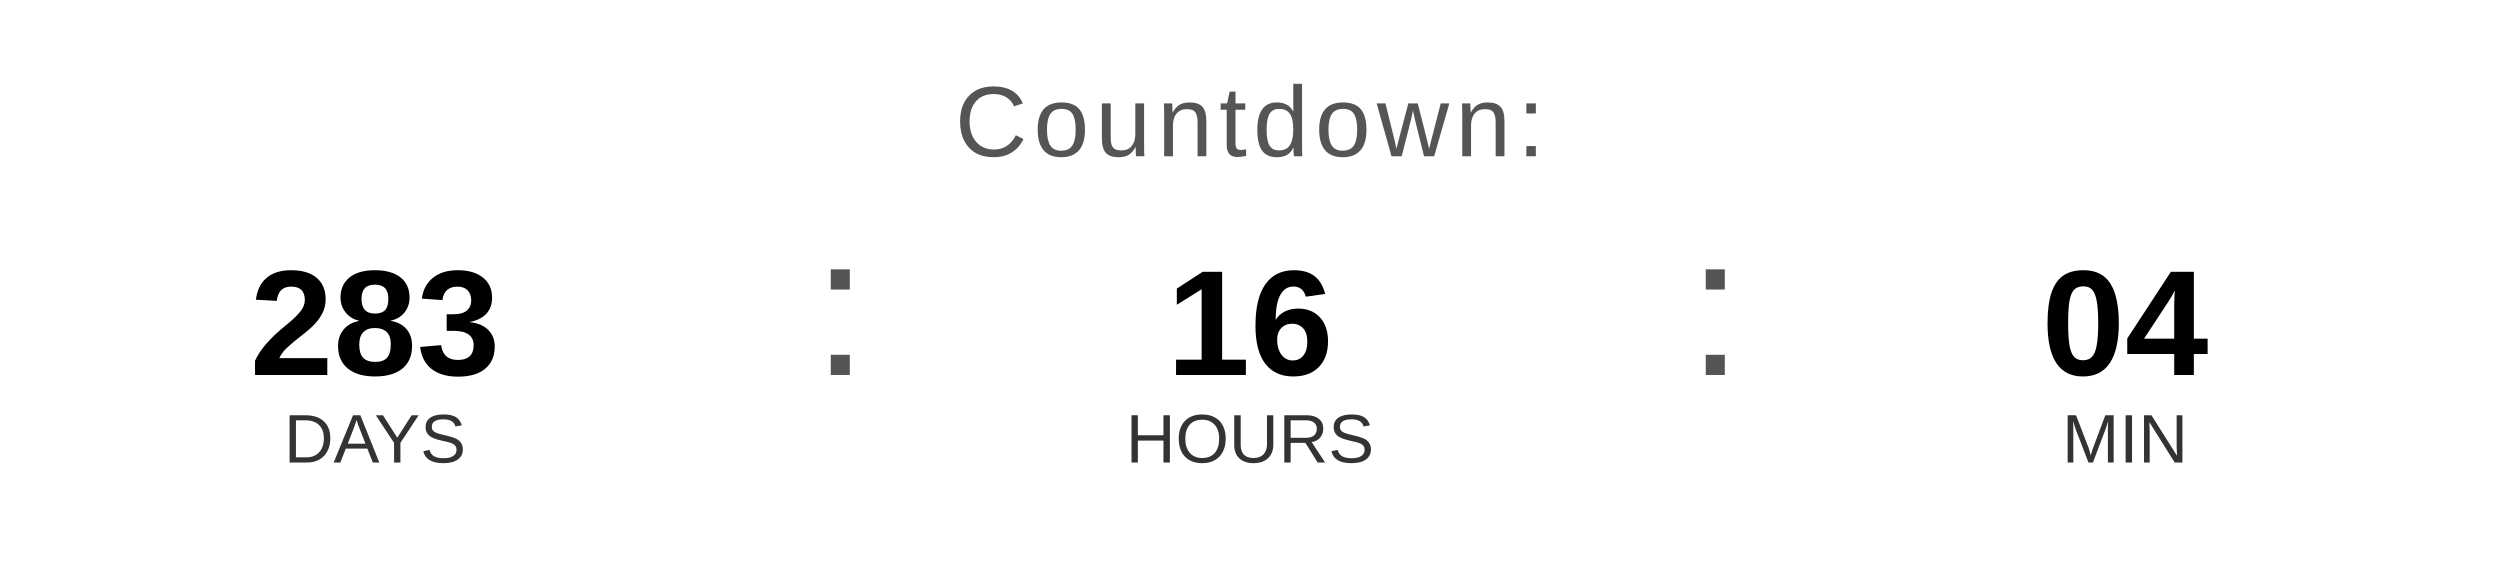
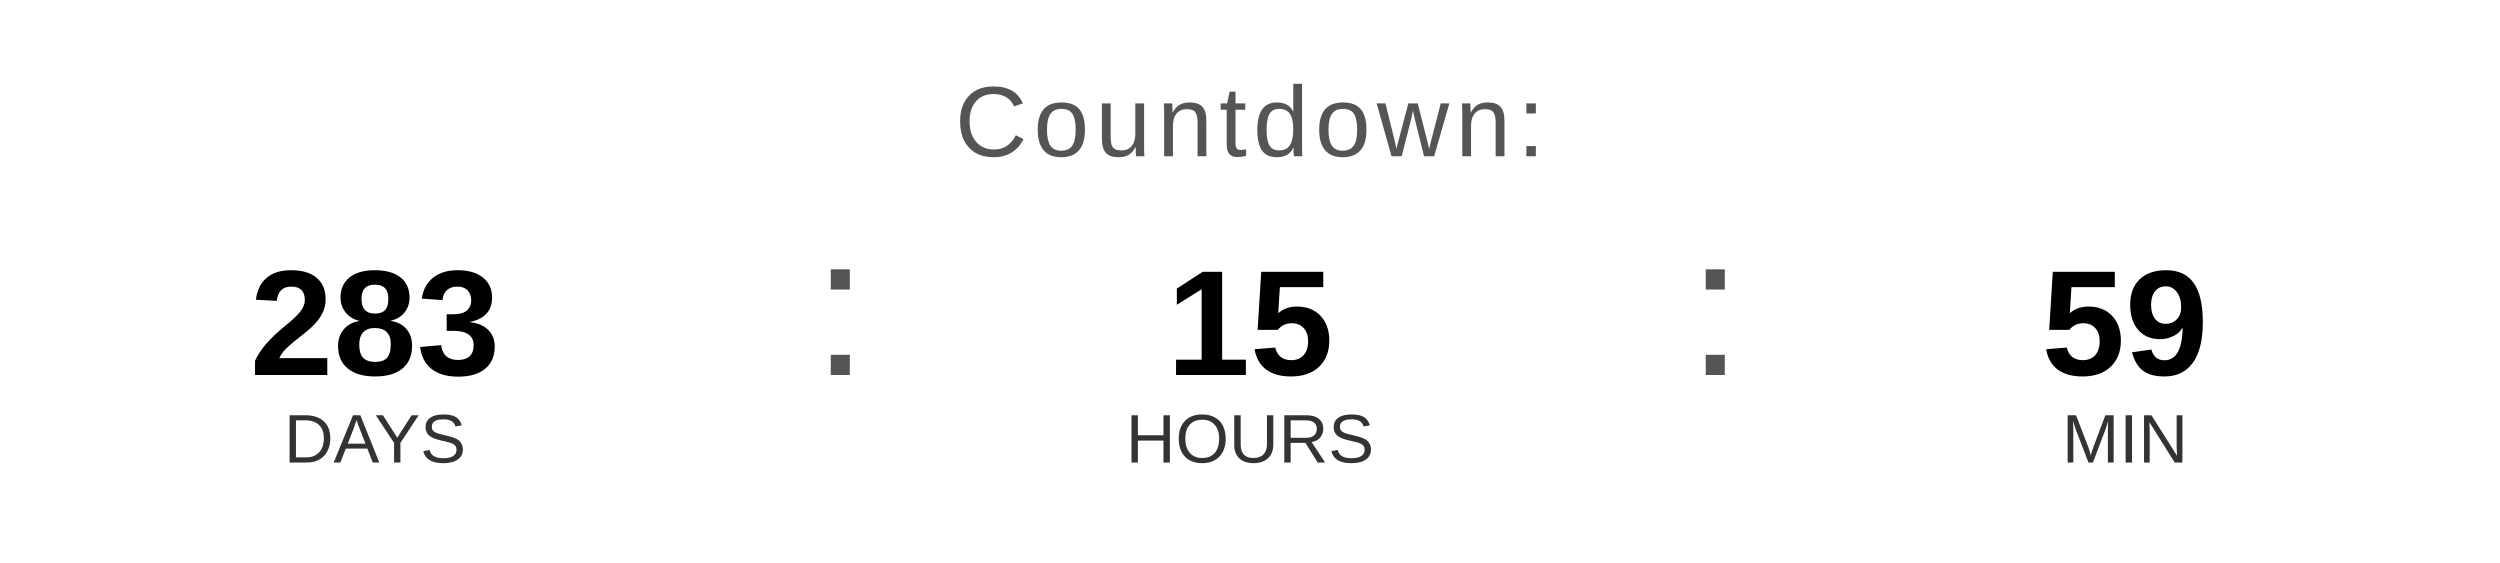
<svg xmlns="http://www.w3.org/2000/svg" width="400" height="90" viewBox="0 0 400 90">
  <text x="200" y="25" font-family="Arial, Helvetica, sans-serif" font-size="16" fill="#555555" text-anchor="middle" letter-spacing="1">
    Countdown:
  </text>
  <text x="60" y="60" font-family="Arial, Helvetica, sans-serif" font-size="24" font-weight="bold" fill="#000000" text-anchor="middle">283</text>
  <text x="60" y="74" font-family="Arial, Helvetica, sans-serif" font-size="11" fill="#333333" text-anchor="middle">DAYS</text>
  <text x="130" y="60" font-family="Arial, sans-serif" font-size="32" fill="#555555">:</text>
-   <text x="200" y="60" font-family="Arial, Helvetica, sans-serif" font-size="24" font-weight="bold" fill="#000000" text-anchor="middle">16</text>
+   <text x="200" y="60" font-family="Arial, Helvetica, sans-serif" font-size="24" font-weight="bold" fill="#000000" text-anchor="middle">15</text>
  <text x="200" y="74" font-family="Arial, Helvetica, sans-serif" font-size="11" fill="#333333" text-anchor="middle">HOURS</text>
  <text x="270" y="60" font-family="Arial, sans-serif" font-size="32" fill="#555555">:</text>
-   <text x="340" y="60" font-family="Arial, Helvetica, sans-serif" font-size="24" font-weight="bold" fill="#000000" text-anchor="middle">04</text>
+   <text x="340" y="60" font-family="Arial, Helvetica, sans-serif" font-size="24" font-weight="bold" fill="#000000" text-anchor="middle">59</text>
  <text x="340" y="74" font-family="Arial, Helvetica, sans-serif" font-size="11" fill="#333333" text-anchor="middle">MIN</text>
</svg>
